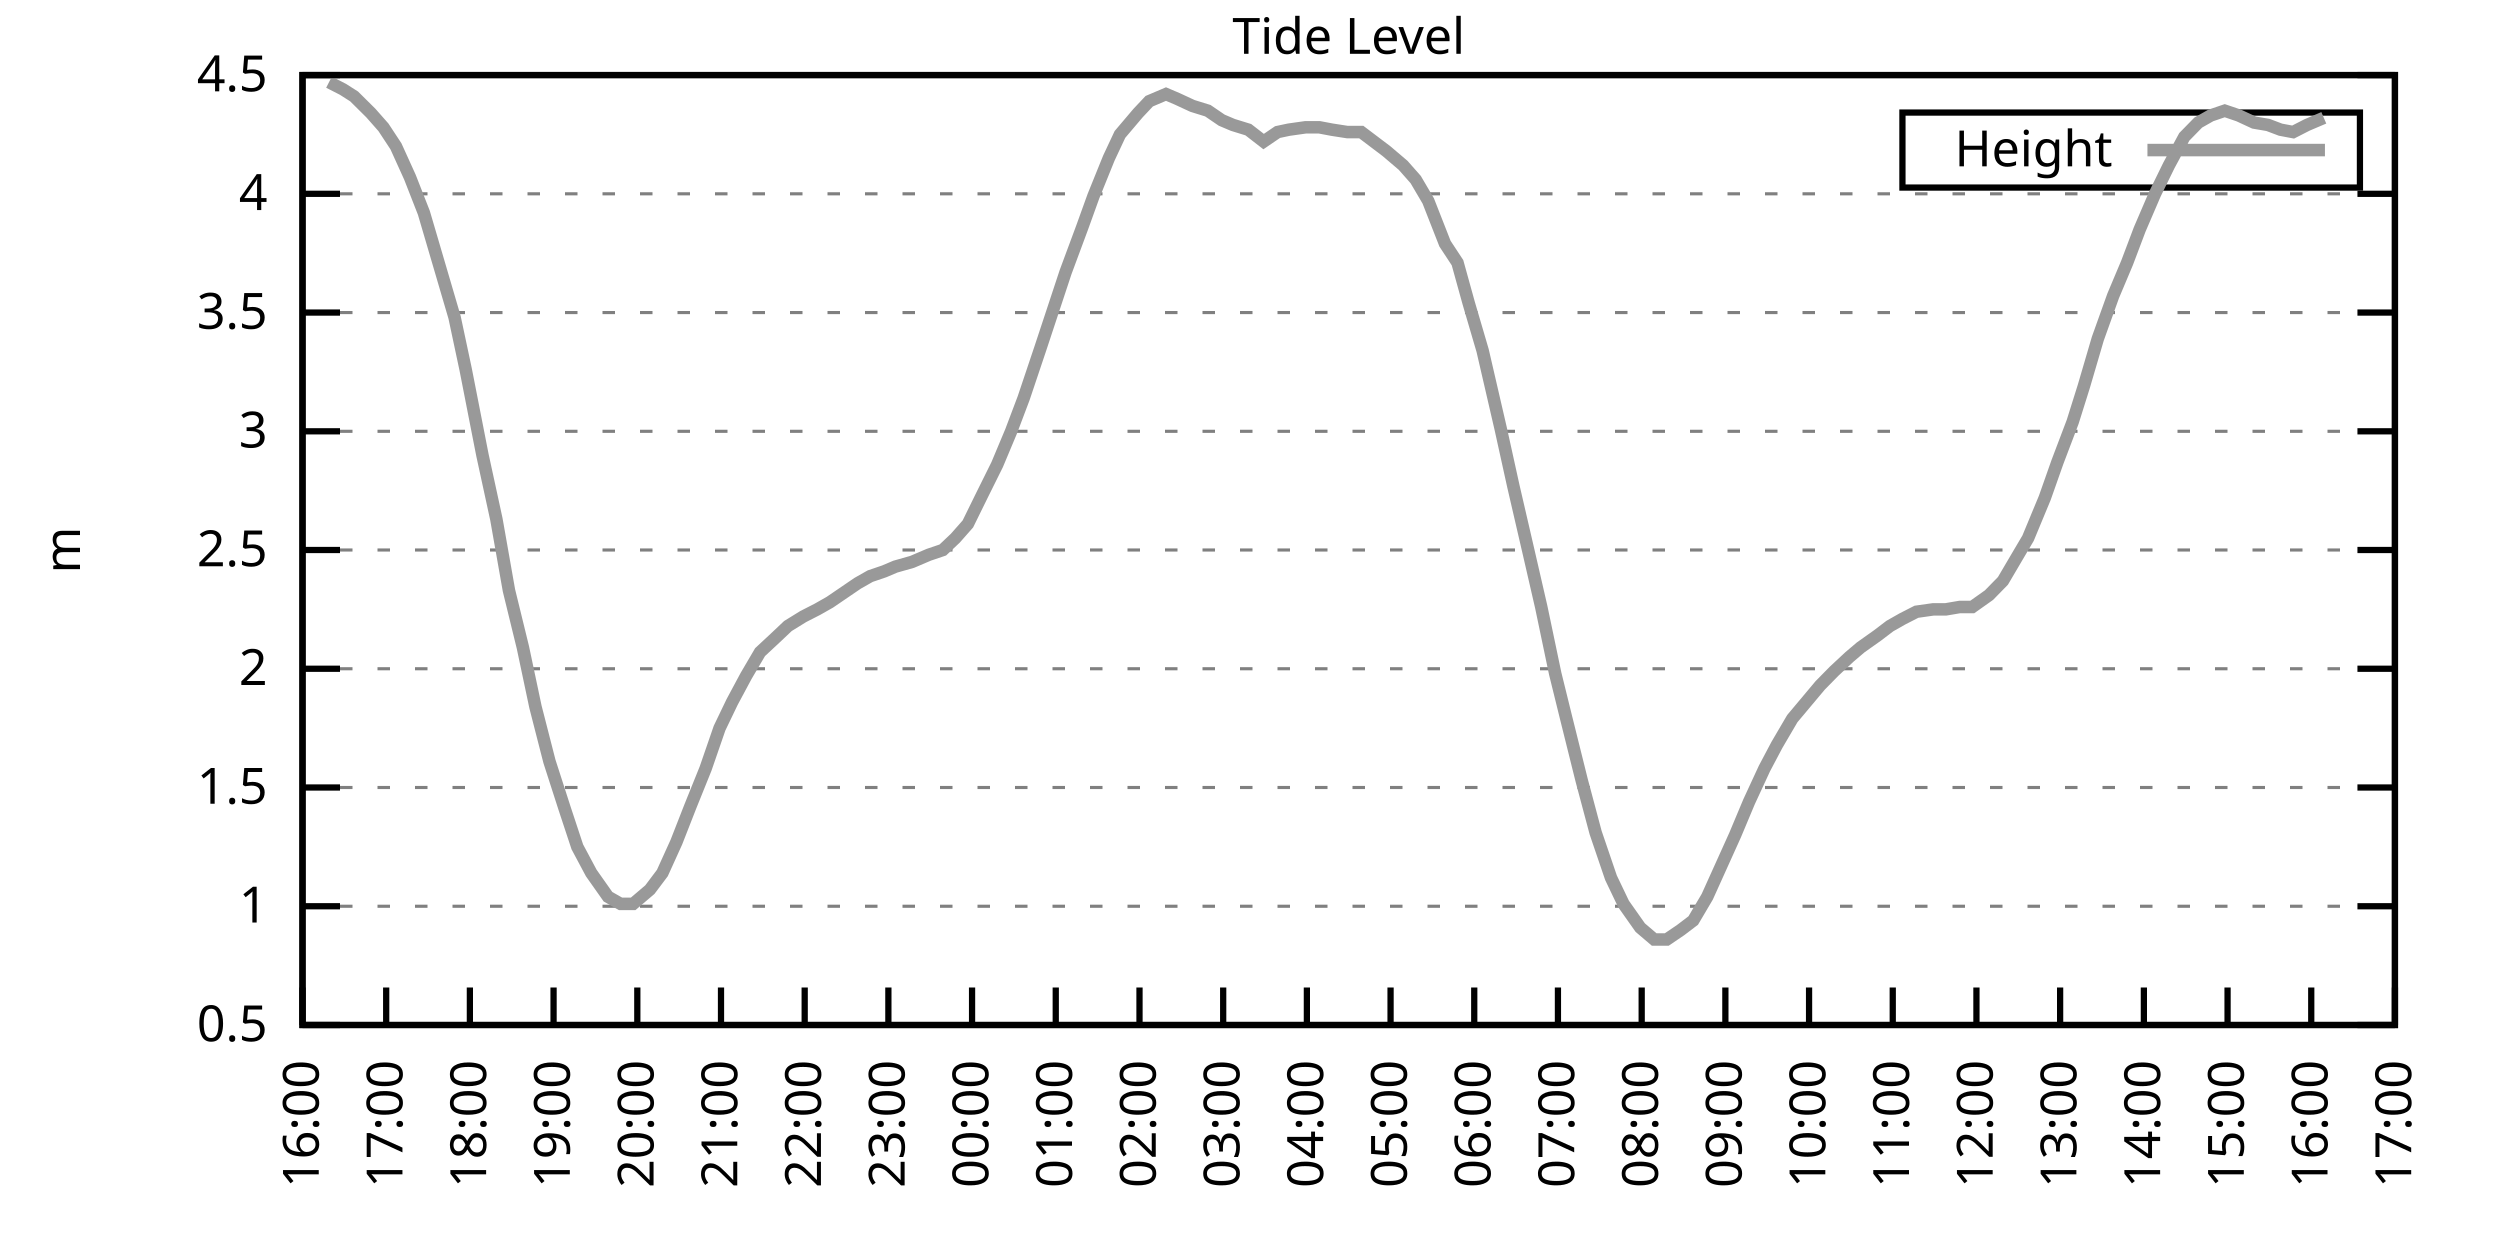
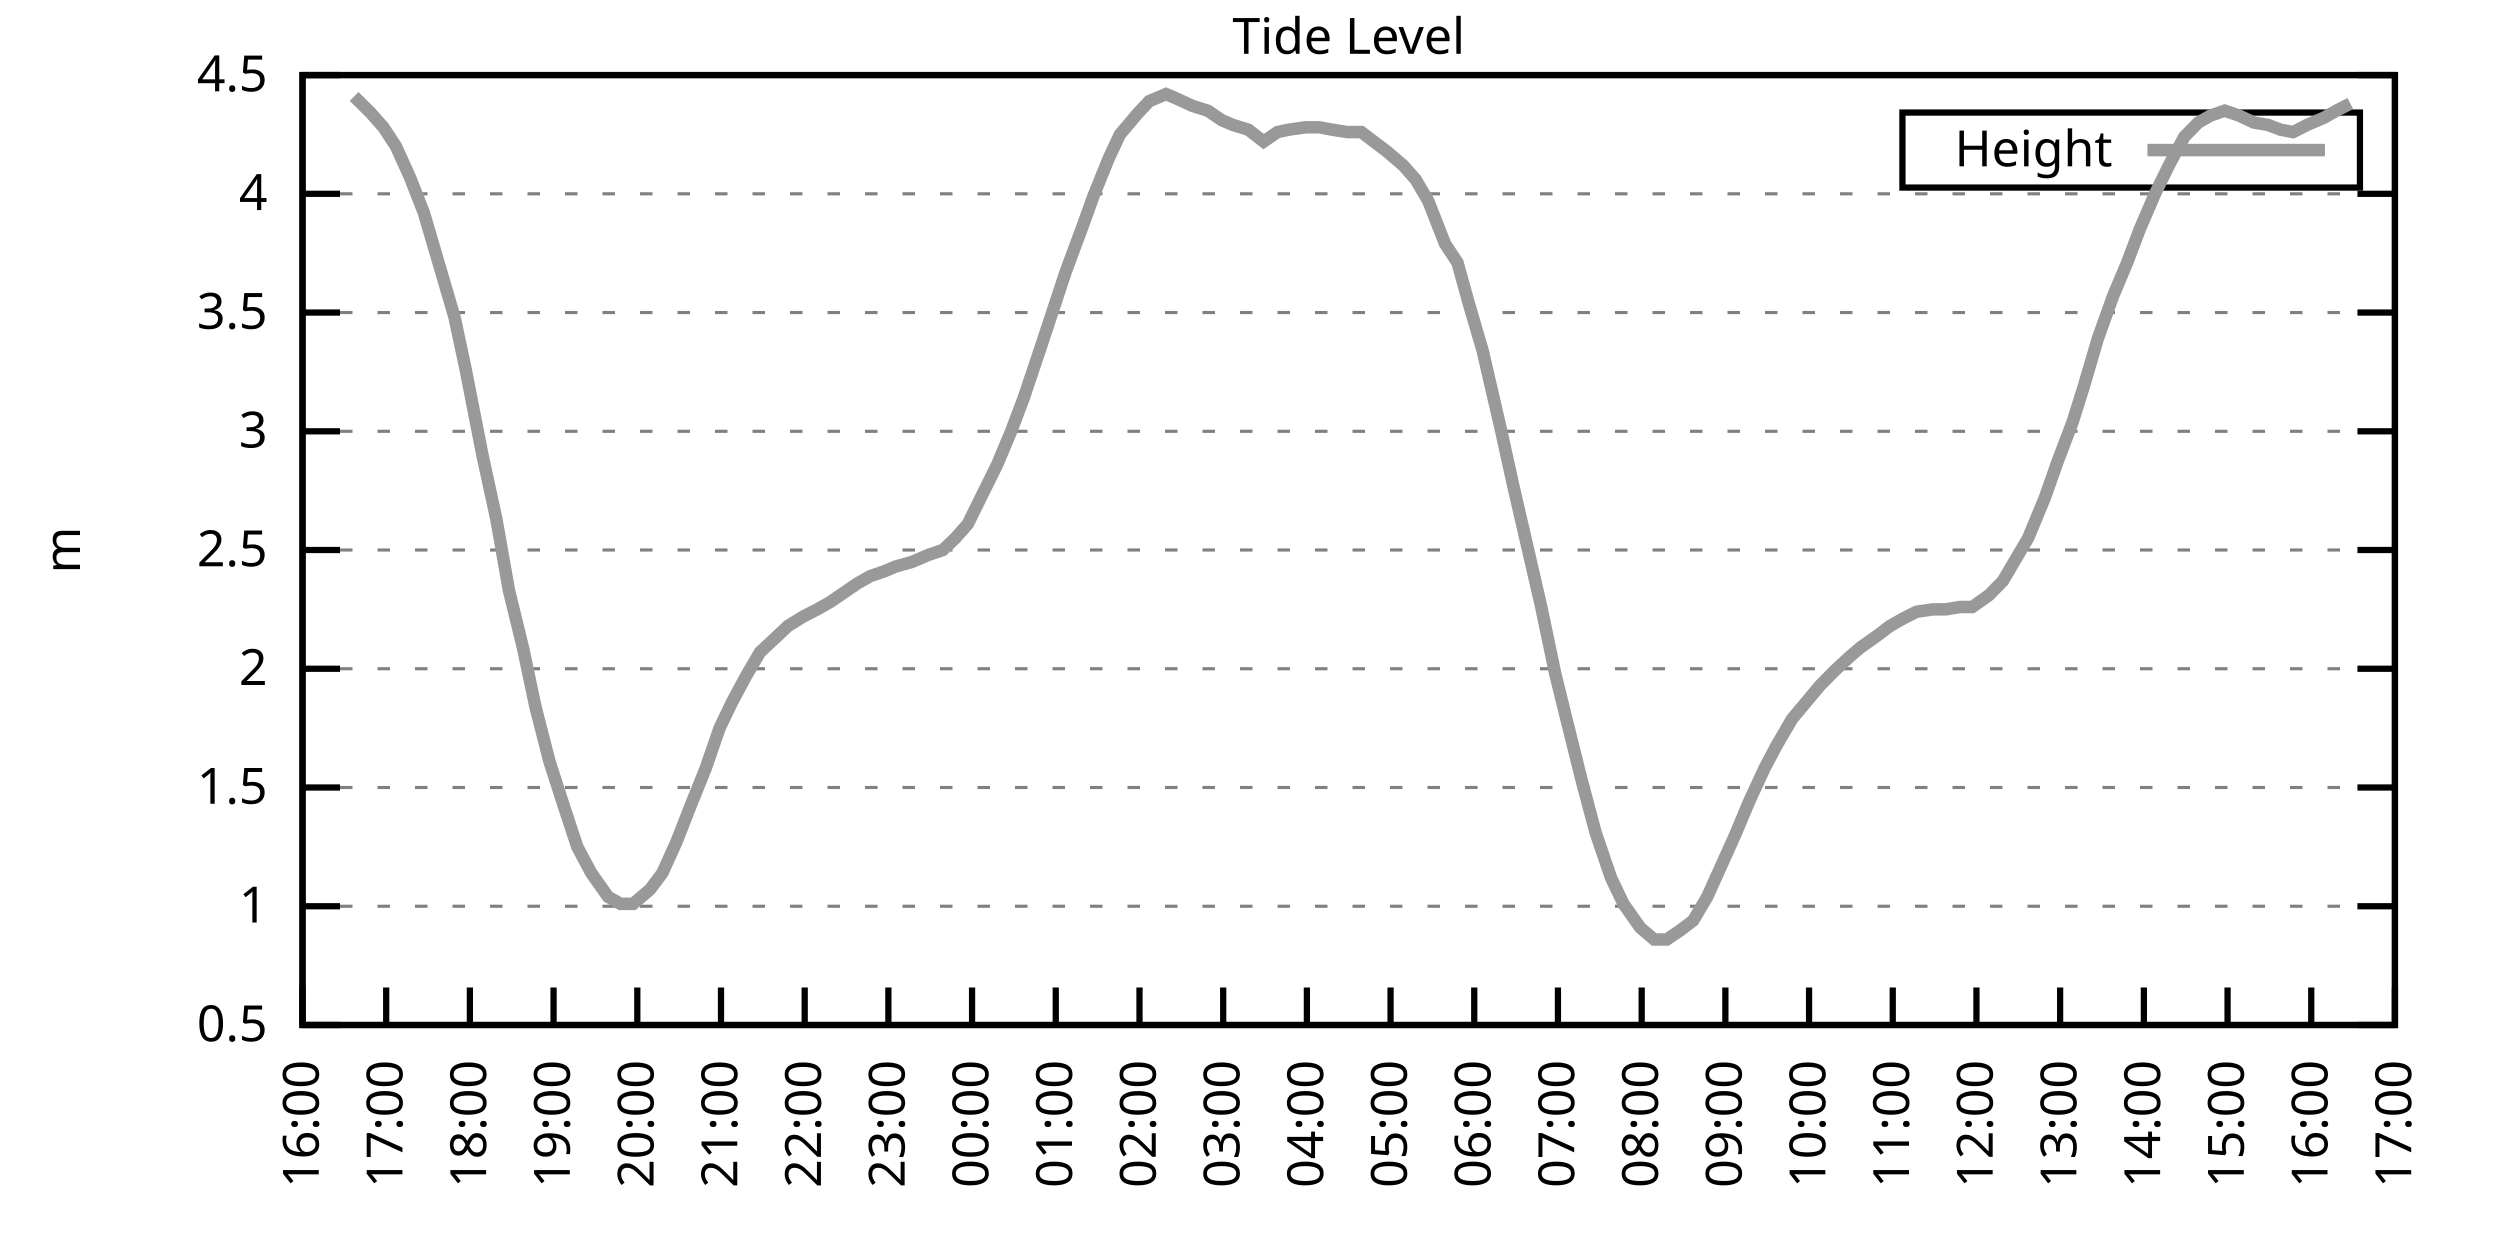
<svg xmlns="http://www.w3.org/2000/svg" xmlns:xlink="http://www.w3.org/1999/xlink" width="400" height="200" viewBox="0 0 400 200">
  <g id="gnuplot_canvas">
    <rect x="0" y="0" width="400" height="200" fill="none" />
    <defs>
      <circle id="gpDot" r="0.5" stroke-width="0.5" stroke="currentColor" />
      <path id="gpPt0" stroke-width="0.333" stroke="currentColor" d="M-1,0 h2 M0,-1 v2" />
      <path id="gpPt1" stroke-width="0.333" stroke="currentColor" d="M-1,-1 L1,1 M1,-1 L-1,1" />
      <path id="gpPt2" stroke-width="0.333" stroke="currentColor" d="M-1,0 L1,0 M0,-1 L0,1 M-1,-1 L1,1 M-1,1 L1,-1" />
      <rect id="gpPt3" stroke-width="0.333" stroke="currentColor" x="-1" y="-1" width="2" height="2" />
      <rect id="gpPt4" stroke-width="0.333" stroke="currentColor" fill="currentColor" x="-1" y="-1" width="2" height="2" />
      <circle id="gpPt5" stroke-width="0.333" stroke="currentColor" cx="0" cy="0" r="1" />
      <use xlink:href="#gpPt5" id="gpPt6" fill="currentColor" stroke="none" />
      <path id="gpPt7" stroke-width="0.333" stroke="currentColor" d="M0,-1.33 L-1.33,0.67 L1.33,0.67 z" />
      <use xlink:href="#gpPt7" id="gpPt8" fill="currentColor" stroke="none" />
      <use xlink:href="#gpPt7" id="gpPt9" stroke="currentColor" transform="rotate(180)" />
      <use xlink:href="#gpPt9" id="gpPt10" fill="currentColor" stroke="none" />
      <use xlink:href="#gpPt3" id="gpPt11" stroke="currentColor" transform="rotate(45)" />
      <use xlink:href="#gpPt11" id="gpPt12" fill="currentColor" stroke="none" />
      <path id="gpPt13" stroke-width="0.333" stroke="currentColor" d="M0,1.330 L1.265,0.411 L0.782,-1.067 L-0.782,-1.076 L-1.265,0.411 z" />
      <use xlink:href="#gpPt13" id="gpPt14" fill="currentColor" stroke="none" />
      <filter id="textbox" filterUnits="objectBoundingBox" x="0" y="0" height="1" width="1">
        <feFlood flood-color="white" flood-opacity="1" result="bgnd" />
        <feComposite in="SourceGraphic" in2="bgnd" operator="atop" />
      </filter>
      <filter id="greybox" filterUnits="objectBoundingBox" x="0" y="0" height="1" width="1">
        <feFlood flood-color="lightgrey" flood-opacity="1" result="grey" />
        <feComposite in="SourceGraphic" in2="grey" operator="atop" />
      </filter>
    </defs>
    <g fill="none" color="white" stroke="currentColor" stroke-width="1.00" stroke-linecap="butt" stroke-linejoin="miter">
</g>
    <g fill="none" color="black" stroke="currentColor" stroke-width="1.00" stroke-linecap="butt" stroke-linejoin="miter">
      <g stroke="none" shape-rendering="crispEdges">
        <polygon fill="rgb(255, 255, 255)" points="48.40,164.00 383.18,164.00 383.18,12.02 48.40,12.02 " />
      </g>
    </g>
    <g fill="none" color="black" stroke="currentColor" stroke-width="1.00" stroke-linecap="butt" stroke-linejoin="miter">
</g>
    <g fill="none" color="black" stroke="black" stroke-width="0.50" stroke-linecap="butt" stroke-linejoin="miter">
</g>
    <g fill="none" color="gray" stroke="currentColor" stroke-width="0.50" stroke-linecap="butt" stroke-linejoin="miter">
      <path stroke="gray" stroke-dasharray="2,4" class="gridline" d="M48.40,164.00 L383.19,164.00  " />
    </g>
    <g fill="none" color="gray" stroke="gray" stroke-width="1.00" stroke-linecap="butt" stroke-linejoin="miter">
</g>
    <g fill="none" color="black" stroke="currentColor" stroke-width="1.00" stroke-linecap="butt" stroke-linejoin="miter">
      <path stroke="black" d="M48.40,164.00 L54.40,164.00 M383.19,164.00 L377.19,164.00  " />
      <g transform="translate(42.80,166.60)" stroke="none" fill="black" font-family="Sans" font-size="8.00" text-anchor="end">
        <text>
          <tspan font-family="Sans"> 0.5</tspan>
        </text>
      </g>
    </g>
    <g fill="none" color="black" stroke="currentColor" stroke-width="1.00" stroke-linecap="butt" stroke-linejoin="miter">
</g>
    <g fill="none" color="black" stroke="black" stroke-width="0.50" stroke-linecap="butt" stroke-linejoin="miter">
</g>
    <g fill="none" color="gray" stroke="currentColor" stroke-width="0.50" stroke-linecap="butt" stroke-linejoin="miter">
      <path stroke="gray" stroke-dasharray="2,4" class="gridline" d="M48.40,145.00 L383.19,145.00  " />
    </g>
    <g fill="none" color="gray" stroke="gray" stroke-width="1.00" stroke-linecap="butt" stroke-linejoin="miter">
</g>
    <g fill="none" color="black" stroke="currentColor" stroke-width="1.00" stroke-linecap="butt" stroke-linejoin="miter">
      <path stroke="black" d="M48.40,145.00 L54.40,145.00 M383.19,145.00 L377.19,145.00  " />
      <g transform="translate(42.80,147.60)" stroke="none" fill="black" font-family="Sans" font-size="8.00" text-anchor="end">
        <text>
          <tspan font-family="Sans"> 1</tspan>
        </text>
      </g>
    </g>
    <g fill="none" color="black" stroke="currentColor" stroke-width="1.00" stroke-linecap="butt" stroke-linejoin="miter">
</g>
    <g fill="none" color="black" stroke="black" stroke-width="0.50" stroke-linecap="butt" stroke-linejoin="miter">
</g>
    <g fill="none" color="gray" stroke="currentColor" stroke-width="0.50" stroke-linecap="butt" stroke-linejoin="miter">
      <path stroke="gray" stroke-dasharray="2,4" class="gridline" d="M48.40,126.00 L383.19,126.00  " />
    </g>
    <g fill="none" color="gray" stroke="gray" stroke-width="1.00" stroke-linecap="butt" stroke-linejoin="miter">
</g>
    <g fill="none" color="black" stroke="currentColor" stroke-width="1.00" stroke-linecap="butt" stroke-linejoin="miter">
      <path stroke="black" d="M48.40,126.00 L54.40,126.00 M383.19,126.00 L377.19,126.00  " />
      <g transform="translate(42.80,128.60)" stroke="none" fill="black" font-family="Sans" font-size="8.00" text-anchor="end">
        <text>
          <tspan font-family="Sans"> 1.5</tspan>
        </text>
      </g>
    </g>
    <g fill="none" color="black" stroke="currentColor" stroke-width="1.00" stroke-linecap="butt" stroke-linejoin="miter">
</g>
    <g fill="none" color="black" stroke="black" stroke-width="0.50" stroke-linecap="butt" stroke-linejoin="miter">
</g>
    <g fill="none" color="gray" stroke="currentColor" stroke-width="0.50" stroke-linecap="butt" stroke-linejoin="miter">
      <path stroke="gray" stroke-dasharray="2,4" class="gridline" d="M48.40,107.00 L383.19,107.00  " />
    </g>
    <g fill="none" color="gray" stroke="gray" stroke-width="1.00" stroke-linecap="butt" stroke-linejoin="miter">
</g>
    <g fill="none" color="black" stroke="currentColor" stroke-width="1.00" stroke-linecap="butt" stroke-linejoin="miter">
      <path stroke="black" d="M48.40,107.00 L54.40,107.00 M383.19,107.00 L377.19,107.00  " />
      <g transform="translate(42.80,109.60)" stroke="none" fill="black" font-family="Sans" font-size="8.00" text-anchor="end">
        <text>
          <tspan font-family="Sans"> 2</tspan>
        </text>
      </g>
    </g>
    <g fill="none" color="black" stroke="currentColor" stroke-width="1.00" stroke-linecap="butt" stroke-linejoin="miter">
</g>
    <g fill="none" color="black" stroke="black" stroke-width="0.50" stroke-linecap="butt" stroke-linejoin="miter">
</g>
    <g fill="none" color="gray" stroke="currentColor" stroke-width="0.50" stroke-linecap="butt" stroke-linejoin="miter">
      <path stroke="gray" stroke-dasharray="2,4" class="gridline" d="M48.40,88.00 L383.19,88.00  " />
    </g>
    <g fill="none" color="gray" stroke="gray" stroke-width="1.00" stroke-linecap="butt" stroke-linejoin="miter">
</g>
    <g fill="none" color="black" stroke="currentColor" stroke-width="1.00" stroke-linecap="butt" stroke-linejoin="miter">
      <path stroke="black" d="M48.40,88.00 L54.40,88.00 M383.19,88.00 L377.19,88.00  " />
      <g transform="translate(42.80,90.60)" stroke="none" fill="black" font-family="Sans" font-size="8.00" text-anchor="end">
        <text>
          <tspan font-family="Sans"> 2.5</tspan>
        </text>
      </g>
    </g>
    <g fill="none" color="black" stroke="currentColor" stroke-width="1.00" stroke-linecap="butt" stroke-linejoin="miter">
</g>
    <g fill="none" color="black" stroke="black" stroke-width="0.50" stroke-linecap="butt" stroke-linejoin="miter">
</g>
    <g fill="none" color="gray" stroke="currentColor" stroke-width="0.50" stroke-linecap="butt" stroke-linejoin="miter">
      <path stroke="gray" stroke-dasharray="2,4" class="gridline" d="M48.40,69.01 L383.19,69.01  " />
    </g>
    <g fill="none" color="gray" stroke="gray" stroke-width="1.00" stroke-linecap="butt" stroke-linejoin="miter">
</g>
    <g fill="none" color="black" stroke="currentColor" stroke-width="1.00" stroke-linecap="butt" stroke-linejoin="miter">
      <path stroke="black" d="M48.40,69.01 L54.40,69.01 M383.19,69.01 L377.19,69.01  " />
      <g transform="translate(42.80,71.61)" stroke="none" fill="black" font-family="Sans" font-size="8.00" text-anchor="end">
        <text>
          <tspan font-family="Sans"> 3</tspan>
        </text>
      </g>
    </g>
    <g fill="none" color="black" stroke="currentColor" stroke-width="1.00" stroke-linecap="butt" stroke-linejoin="miter">
</g>
    <g fill="none" color="black" stroke="black" stroke-width="0.50" stroke-linecap="butt" stroke-linejoin="miter">
</g>
    <g fill="none" color="gray" stroke="currentColor" stroke-width="0.50" stroke-linecap="butt" stroke-linejoin="miter">
      <path stroke="gray" stroke-dasharray="2,4" class="gridline" d="M48.40,50.01 L383.19,50.01  " />
    </g>
    <g fill="none" color="gray" stroke="gray" stroke-width="1.00" stroke-linecap="butt" stroke-linejoin="miter">
</g>
    <g fill="none" color="black" stroke="currentColor" stroke-width="1.00" stroke-linecap="butt" stroke-linejoin="miter">
      <path stroke="black" d="M48.40,50.01 L54.40,50.01 M383.19,50.01 L377.19,50.01  " />
      <g transform="translate(42.80,52.61)" stroke="none" fill="black" font-family="Sans" font-size="8.00" text-anchor="end">
        <text>
          <tspan font-family="Sans"> 3.5</tspan>
        </text>
      </g>
    </g>
    <g fill="none" color="black" stroke="currentColor" stroke-width="1.00" stroke-linecap="butt" stroke-linejoin="miter">
</g>
    <g fill="none" color="black" stroke="black" stroke-width="0.50" stroke-linecap="butt" stroke-linejoin="miter">
</g>
    <g fill="none" color="gray" stroke="currentColor" stroke-width="0.50" stroke-linecap="butt" stroke-linejoin="miter">
      <path stroke="gray" stroke-dasharray="2,4" class="gridline" d="M48.40,31.01 L383.19,31.01  " />
    </g>
    <g fill="none" color="gray" stroke="gray" stroke-width="1.00" stroke-linecap="butt" stroke-linejoin="miter">
</g>
    <g fill="none" color="black" stroke="currentColor" stroke-width="1.00" stroke-linecap="butt" stroke-linejoin="miter">
      <path stroke="black" d="M48.40,31.01 L54.40,31.01 M383.19,31.01 L377.19,31.01  " />
      <g transform="translate(42.80,33.61)" stroke="none" fill="black" font-family="Sans" font-size="8.00" text-anchor="end">
        <text>
          <tspan font-family="Sans"> 4</tspan>
        </text>
      </g>
    </g>
    <g fill="none" color="black" stroke="currentColor" stroke-width="1.00" stroke-linecap="butt" stroke-linejoin="miter">
</g>
    <g fill="none" color="black" stroke="black" stroke-width="0.50" stroke-linecap="butt" stroke-linejoin="miter">
</g>
    <g fill="none" color="gray" stroke="currentColor" stroke-width="0.50" stroke-linecap="butt" stroke-linejoin="miter">
      <path stroke="gray" stroke-dasharray="2,4" class="gridline" d="M48.40,12.01 L383.19,12.01  " />
    </g>
    <g fill="none" color="gray" stroke="gray" stroke-width="1.00" stroke-linecap="butt" stroke-linejoin="miter">
</g>
    <g fill="none" color="black" stroke="currentColor" stroke-width="1.00" stroke-linecap="butt" stroke-linejoin="miter">
      <path stroke="black" d="M48.40,12.01 L54.40,12.01 M383.19,12.01 L377.19,12.01  " />
      <g transform="translate(42.80,14.61)" stroke="none" fill="black" font-family="Sans" font-size="8.00" text-anchor="end">
        <text>
          <tspan font-family="Sans"> 4.5</tspan>
        </text>
      </g>
    </g>
    <g fill="none" color="black" stroke="currentColor" stroke-width="1.00" stroke-linecap="butt" stroke-linejoin="miter">
      <path stroke="black" d="M48.40,164.00 L48.40,158.00  " />
      <g transform="translate(51.00,169.60) rotate(270.00)" stroke="none" fill="black" font-family="Sans" font-size="8.00" text-anchor="end">
        <text>
          <tspan font-family="Sans">16:00</tspan>
        </text>
      </g>
    </g>
    <g fill="none" color="black" stroke="currentColor" stroke-width="1.00" stroke-linecap="butt" stroke-linejoin="miter">
      <path stroke="black" d="M61.79,164.00 L61.79,158.00  " />
      <g transform="translate(64.39,169.60) rotate(270.00)" stroke="none" fill="black" font-family="Sans" font-size="8.00" text-anchor="end">
        <text>
          <tspan font-family="Sans">17:00</tspan>
        </text>
      </g>
    </g>
    <g fill="none" color="black" stroke="currentColor" stroke-width="1.00" stroke-linecap="butt" stroke-linejoin="miter">
      <path stroke="black" d="M75.18,164.00 L75.18,158.00  " />
      <g transform="translate(77.78,169.60) rotate(270.00)" stroke="none" fill="black" font-family="Sans" font-size="8.00" text-anchor="end">
        <text>
          <tspan font-family="Sans">18:00</tspan>
        </text>
      </g>
    </g>
    <g fill="none" color="black" stroke="currentColor" stroke-width="1.00" stroke-linecap="butt" stroke-linejoin="miter">
      <path stroke="black" d="M88.57,164.00 L88.57,158.00  " />
      <g transform="translate(91.17,169.60) rotate(270.00)" stroke="none" fill="black" font-family="Sans" font-size="8.00" text-anchor="end">
        <text>
          <tspan font-family="Sans">19:00</tspan>
        </text>
      </g>
    </g>
    <g fill="none" color="black" stroke="currentColor" stroke-width="1.00" stroke-linecap="butt" stroke-linejoin="miter">
      <path stroke="black" d="M101.97,164.00 L101.97,158.00  " />
      <g transform="translate(104.57,169.60) rotate(270.00)" stroke="none" fill="black" font-family="Sans" font-size="8.00" text-anchor="end">
        <text>
          <tspan font-family="Sans">20:00</tspan>
        </text>
      </g>
    </g>
    <g fill="none" color="black" stroke="currentColor" stroke-width="1.00" stroke-linecap="butt" stroke-linejoin="miter">
      <path stroke="black" d="M115.36,164.00 L115.36,158.00  " />
      <g transform="translate(117.96,169.60) rotate(270.00)" stroke="none" fill="black" font-family="Sans" font-size="8.00" text-anchor="end">
        <text>
          <tspan font-family="Sans">21:00</tspan>
        </text>
      </g>
    </g>
    <g fill="none" color="black" stroke="currentColor" stroke-width="1.00" stroke-linecap="butt" stroke-linejoin="miter">
      <path stroke="black" d="M128.75,164.00 L128.75,158.00  " />
      <g transform="translate(131.35,169.60) rotate(270.00)" stroke="none" fill="black" font-family="Sans" font-size="8.00" text-anchor="end">
        <text>
          <tspan font-family="Sans">22:00</tspan>
        </text>
      </g>
    </g>
    <g fill="none" color="black" stroke="currentColor" stroke-width="1.00" stroke-linecap="butt" stroke-linejoin="miter">
      <path stroke="black" d="M142.14,164.00 L142.14,158.00  " />
      <g transform="translate(144.74,169.60) rotate(270.00)" stroke="none" fill="black" font-family="Sans" font-size="8.00" text-anchor="end">
        <text>
          <tspan font-family="Sans">23:00</tspan>
        </text>
      </g>
    </g>
    <g fill="none" color="black" stroke="currentColor" stroke-width="1.00" stroke-linecap="butt" stroke-linejoin="miter">
      <path stroke="black" d="M155.53,164.00 L155.53,158.00  " />
      <g transform="translate(158.13,169.60) rotate(270.00)" stroke="none" fill="black" font-family="Sans" font-size="8.00" text-anchor="end">
        <text>
          <tspan font-family="Sans">00:00</tspan>
        </text>
      </g>
    </g>
    <g fill="none" color="black" stroke="currentColor" stroke-width="1.00" stroke-linecap="butt" stroke-linejoin="miter">
      <path stroke="black" d="M168.92,164.00 L168.92,158.00  " />
      <g transform="translate(171.52,169.60) rotate(270.00)" stroke="none" fill="black" font-family="Sans" font-size="8.00" text-anchor="end">
        <text>
          <tspan font-family="Sans">01:00</tspan>
        </text>
      </g>
    </g>
    <g fill="none" color="black" stroke="currentColor" stroke-width="1.00" stroke-linecap="butt" stroke-linejoin="miter">
      <path stroke="black" d="M182.32,164.00 L182.32,158.00  " />
      <g transform="translate(184.92,169.60) rotate(270.00)" stroke="none" fill="black" font-family="Sans" font-size="8.00" text-anchor="end">
        <text>
          <tspan font-family="Sans">02:00</tspan>
        </text>
      </g>
    </g>
    <g fill="none" color="black" stroke="currentColor" stroke-width="1.00" stroke-linecap="butt" stroke-linejoin="miter">
      <path stroke="black" d="M195.71,164.00 L195.71,158.00  " />
      <g transform="translate(198.31,169.60) rotate(270.00)" stroke="none" fill="black" font-family="Sans" font-size="8.00" text-anchor="end">
        <text>
          <tspan font-family="Sans">03:00</tspan>
        </text>
      </g>
    </g>
    <g fill="none" color="black" stroke="currentColor" stroke-width="1.00" stroke-linecap="butt" stroke-linejoin="miter">
      <path stroke="black" d="M209.10,164.00 L209.10,158.00  " />
      <g transform="translate(211.70,169.60) rotate(270.00)" stroke="none" fill="black" font-family="Sans" font-size="8.00" text-anchor="end">
        <text>
          <tspan font-family="Sans">04:00</tspan>
        </text>
      </g>
    </g>
    <g fill="none" color="black" stroke="currentColor" stroke-width="1.00" stroke-linecap="butt" stroke-linejoin="miter">
      <path stroke="black" d="M222.49,164.00 L222.49,158.00  " />
      <g transform="translate(225.09,169.60) rotate(270.00)" stroke="none" fill="black" font-family="Sans" font-size="8.00" text-anchor="end">
        <text>
          <tspan font-family="Sans">05:00</tspan>
        </text>
      </g>
    </g>
    <g fill="none" color="black" stroke="currentColor" stroke-width="1.00" stroke-linecap="butt" stroke-linejoin="miter">
      <path stroke="black" d="M235.88,164.00 L235.88,158.00  " />
      <g transform="translate(238.48,169.60) rotate(270.00)" stroke="none" fill="black" font-family="Sans" font-size="8.00" text-anchor="end">
        <text>
          <tspan font-family="Sans">06:00</tspan>
        </text>
      </g>
    </g>
    <g fill="none" color="black" stroke="currentColor" stroke-width="1.00" stroke-linecap="butt" stroke-linejoin="miter">
      <path stroke="black" d="M249.27,164.00 L249.27,158.00  " />
      <g transform="translate(251.87,169.60) rotate(270.00)" stroke="none" fill="black" font-family="Sans" font-size="8.00" text-anchor="end">
        <text>
          <tspan font-family="Sans">07:00</tspan>
        </text>
      </g>
    </g>
    <g fill="none" color="black" stroke="currentColor" stroke-width="1.00" stroke-linecap="butt" stroke-linejoin="miter">
      <path stroke="black" d="M262.67,164.00 L262.67,158.00  " />
      <g transform="translate(265.27,169.60) rotate(270.00)" stroke="none" fill="black" font-family="Sans" font-size="8.00" text-anchor="end">
        <text>
          <tspan font-family="Sans">08:00</tspan>
        </text>
      </g>
    </g>
    <g fill="none" color="black" stroke="currentColor" stroke-width="1.00" stroke-linecap="butt" stroke-linejoin="miter">
      <path stroke="black" d="M276.06,164.00 L276.06,158.00  " />
      <g transform="translate(278.66,169.60) rotate(270.00)" stroke="none" fill="black" font-family="Sans" font-size="8.00" text-anchor="end">
        <text>
          <tspan font-family="Sans">09:00</tspan>
        </text>
      </g>
    </g>
    <g fill="none" color="black" stroke="currentColor" stroke-width="1.00" stroke-linecap="butt" stroke-linejoin="miter">
      <path stroke="black" d="M289.45,164.00 L289.45,158.00  " />
      <g transform="translate(292.05,169.60) rotate(270.00)" stroke="none" fill="black" font-family="Sans" font-size="8.00" text-anchor="end">
        <text>
          <tspan font-family="Sans">10:00</tspan>
        </text>
      </g>
    </g>
    <g fill="none" color="black" stroke="currentColor" stroke-width="1.00" stroke-linecap="butt" stroke-linejoin="miter">
      <path stroke="black" d="M302.84,164.00 L302.84,158.00  " />
      <g transform="translate(305.44,169.60) rotate(270.00)" stroke="none" fill="black" font-family="Sans" font-size="8.00" text-anchor="end">
        <text>
          <tspan font-family="Sans">11:00</tspan>
        </text>
      </g>
    </g>
    <g fill="none" color="black" stroke="currentColor" stroke-width="1.00" stroke-linecap="butt" stroke-linejoin="miter">
      <path stroke="black" d="M316.23,164.00 L316.23,158.00  " />
      <g transform="translate(318.83,169.60) rotate(270.00)" stroke="none" fill="black" font-family="Sans" font-size="8.00" text-anchor="end">
        <text>
          <tspan font-family="Sans">12:00</tspan>
        </text>
      </g>
    </g>
    <g fill="none" color="black" stroke="currentColor" stroke-width="1.00" stroke-linecap="butt" stroke-linejoin="miter">
      <path stroke="black" d="M329.62,164.00 L329.62,158.00  " />
      <g transform="translate(332.22,169.60) rotate(270.00)" stroke="none" fill="black" font-family="Sans" font-size="8.00" text-anchor="end">
        <text>
          <tspan font-family="Sans">13:00</tspan>
        </text>
      </g>
    </g>
    <g fill="none" color="black" stroke="currentColor" stroke-width="1.00" stroke-linecap="butt" stroke-linejoin="miter">
      <path stroke="black" d="M343.02,164.00 L343.02,158.00  " />
      <g transform="translate(345.62,169.60) rotate(270.00)" stroke="none" fill="black" font-family="Sans" font-size="8.00" text-anchor="end">
        <text>
          <tspan font-family="Sans">14:00</tspan>
        </text>
      </g>
    </g>
    <g fill="none" color="black" stroke="currentColor" stroke-width="1.00" stroke-linecap="butt" stroke-linejoin="miter">
      <path stroke="black" d="M356.41,164.00 L356.41,158.00  " />
      <g transform="translate(359.01,169.60) rotate(270.00)" stroke="none" fill="black" font-family="Sans" font-size="8.00" text-anchor="end">
        <text>
          <tspan font-family="Sans">15:00</tspan>
        </text>
      </g>
    </g>
    <g fill="none" color="black" stroke="currentColor" stroke-width="1.00" stroke-linecap="butt" stroke-linejoin="miter">
      <path stroke="black" d="M369.80,164.00 L369.80,158.00  " />
      <g transform="translate(372.40,169.60) rotate(270.00)" stroke="none" fill="black" font-family="Sans" font-size="8.00" text-anchor="end">
        <text>
          <tspan font-family="Sans">16:00</tspan>
        </text>
      </g>
    </g>
    <g fill="none" color="black" stroke="currentColor" stroke-width="1.00" stroke-linecap="butt" stroke-linejoin="miter">
      <path stroke="black" d="M383.19,164.00 L383.19,158.00  " />
      <g transform="translate(385.79,169.60) rotate(270.00)" stroke="none" fill="black" font-family="Sans" font-size="8.00" text-anchor="end">
        <text>
          <tspan font-family="Sans">17:00</tspan>
        </text>
      </g>
    </g>
    <g fill="none" color="black" stroke="currentColor" stroke-width="1.00" stroke-linecap="butt" stroke-linejoin="miter">
</g>
    <g fill="none" color="black" stroke="currentColor" stroke-width="1.00" stroke-linecap="butt" stroke-linejoin="miter">
      <path stroke="black" d="M48.40,12.01 L48.40,164.00 L383.19,164.00 L383.19,12.01 L48.40,12.01 Z  " />
    </g>
    <g fill="none" color="black" stroke="currentColor" stroke-width="1.00" stroke-linecap="butt" stroke-linejoin="miter">
</g>
    <g fill="none" color="black" stroke="currentColor" stroke-width="1.00" stroke-linecap="butt" stroke-linejoin="miter">
      <path stroke="black" d="M304.39,30.01 L304.39,18.01 L377.59,18.01 L377.59,30.01 L304.39,30.01 Z  " />
    </g>
    <g id="Tide_level_plot_1">
      <g fill="none" color="white" stroke="black" stroke-width="2.00" stroke-linecap="butt" stroke-linejoin="miter">
</g>
      <g fill="none" color="black" stroke="currentColor" stroke-width="2.00" stroke-linecap="butt" stroke-linejoin="miter">
        <g transform="translate(337.99,26.61)" stroke="none" fill="black" font-family="Sans" font-size="8.00" text-anchor="end">
          <text>
            <tspan font-family="Sans">Height</tspan>
          </text>
        </g>
      </g>
      <g fill="none" color="black" stroke="currentColor" stroke-width="2.00" stroke-linecap="butt" stroke-linejoin="miter">
-         <path stroke="rgb(153, 153, 153)" d="M343.59,24.01 L371.99,24.01 M52.64,13.15 L54.87,14.29 L56.66,15.43 L59.34,18.09 L61.35,20.37 L63.35,23.41   L65.59,28.35 L67.82,34.05 L70.50,43.17 L72.73,50.77 L74.51,59.13 L77.19,72.81 L79.42,83.07 L81.43,94.46   L83.66,103.58 L85.67,113.08 L87.91,121.82 L90.36,129.42 L92.37,135.50 L94.60,139.68 L97.28,143.48 L99.29,144.62   L101.30,144.62 L103.98,142.34 L105.98,139.68 L108.22,134.74 L110.45,129.04 L112.90,122.96 L115.13,116.50 L117.14,112.32   L119.38,108.14 L121.61,104.34 L124.06,102.06 L126.07,100.16 L128.53,98.64 L130.76,97.50 L132.77,96.36 L135.00,94.84   L137.23,93.32 L139.24,92.18 L141.47,91.42 L143.26,90.66 L145.94,89.90 L148.61,88.76 L150.85,88.00 L152.85,86.11   L154.86,83.83 L157.10,79.27 L159.55,74.33 L161.78,69.01 L163.79,63.69 L166.47,55.71 L168.48,49.63 L170.49,43.55   L173.17,36.33 L174.95,31.39 L177.41,25.31 L179.19,21.51 L182.09,18.09 L183.88,16.19 L186.56,15.05 L188.34,15.81   L190.80,16.95 L193.25,17.71 L195.48,19.23 L197.27,19.99 L199.73,20.75 L202.18,22.65 L204.41,21.13 L206.20,20.75   L208.88,20.37 L211.11,20.37 L213.12,20.75 L215.57,21.13 L217.80,21.13 L219.81,22.65 L221.82,24.17 L224.50,26.45   L226.51,28.73 L228.52,32.15 L231.20,38.99 L233.20,42.03 L234.99,48.49 L237.22,56.09 L240.12,68.63 L242.13,77.75   L244.59,88.38 L246.60,97.12 L248.83,107.76 L250.61,114.98 L253.07,124.86 L255.30,133.22 L257.76,140.44 L259.76,144.62   L262.44,148.42 L264.67,150.32 L266.68,150.32 L268.92,148.80 L270.92,147.28 L273.16,143.48 L275.39,138.54 L277.62,133.60   L279.85,128.28 L282.31,122.96 L284.32,119.16 L286.77,114.98 L289.00,112.32 L291.23,109.66 L293.47,107.38 L295.92,105.10   L297.71,103.58 L300.39,101.68 L302.39,100.16 L304.40,99.02 L306.63,97.88 L309.31,97.50 L311.32,97.50 L313.55,97.12   L315.56,97.12 L318.24,95.22 L320.47,92.94 L322.48,89.52 L324.49,86.11 L327.17,79.65 L329.18,73.95 L331.63,67.49   L333.42,61.79 L335.65,54.19 L338.10,47.35 L340.34,42.03 L342.35,36.71 L344.80,31.01 L347.03,26.45 L349.49,21.89   L351.72,19.61 L353.73,18.47 L355.96,17.71 L358.19,18.47 L360.65,19.61 L362.88,19.99 L364.89,20.75 L366.90,21.13   L369.13,19.99 L371.81,18.85  " />
+         <path stroke="rgb(153, 153, 153)" d="M343.59,24.01 L371.99,24.01 M56.66,15.43 L59.34,18.09 L61.35,20.37 L63.35,23.41 L65.59,28.35 L67.82,34.05   L70.50,43.17 L72.73,50.77 L74.51,59.13 L77.19,72.81 L79.42,83.07 L81.43,94.46 L83.66,103.58 L85.67,113.08   L87.91,121.82 L90.36,129.42 L92.37,135.50 L94.60,139.68 L97.28,143.48 L99.29,144.62 L101.30,144.62 L103.98,142.34   L105.98,139.68 L108.22,134.74 L110.45,129.04 L112.90,122.96 L115.13,116.50 L117.14,112.32 L119.38,108.14 L121.61,104.34   L124.06,102.06 L126.07,100.16 L128.53,98.64 L130.76,97.50 L132.77,96.36 L135.00,94.84 L137.23,93.32 L139.24,92.18   L141.47,91.42 L143.26,90.66 L145.94,89.90 L148.61,88.76 L150.85,88.00 L152.85,86.11 L154.86,83.83 L157.10,79.27   L159.55,74.33 L161.78,69.01 L163.79,63.69 L166.47,55.71 L168.48,49.63 L170.49,43.55 L173.17,36.33 L174.95,31.39   L177.41,25.31 L179.19,21.51 L182.09,18.09 L183.88,16.19 L186.56,15.05 L188.34,15.81 L190.80,16.95 L193.25,17.71   L195.48,19.23 L197.27,19.99 L199.73,20.75 L202.18,22.65 L204.41,21.13 L206.20,20.75 L208.88,20.37 L211.11,20.37   L213.12,20.75 L215.57,21.13 L217.80,21.13 L219.81,22.65 L221.82,24.17 L224.50,26.45 L226.51,28.73 L228.52,32.15   L231.20,38.99 L233.20,42.03 L234.99,48.49 L237.22,56.09 L240.12,68.63 L242.13,77.75 L244.59,88.38 L246.60,97.12   L248.83,107.76 L250.61,114.98 L253.07,124.86 L255.30,133.22 L257.76,140.44 L259.76,144.62 L262.44,148.42 L264.67,150.32   L266.68,150.32 L268.92,148.80 L270.92,147.28 L273.16,143.48 L275.39,138.54 L277.62,133.60 L279.85,128.28 L282.31,122.96   L284.32,119.16 L286.77,114.98 L289.00,112.32 L291.23,109.66 L293.47,107.38 L295.92,105.10 L297.71,103.58 L300.39,101.68   L302.39,100.16 L304.40,99.02 L306.63,97.88 L309.31,97.50 L311.32,97.50 L313.55,97.12 L315.56,97.12 L318.24,95.22   L320.47,92.94 L322.48,89.52 L324.49,86.11 L327.17,79.65 L329.18,73.95 L331.63,67.49 L333.42,61.79 L335.65,54.19   L338.10,47.35 L340.34,42.03 L342.35,36.71 L344.80,31.01 L347.03,26.45 L349.49,21.89 L351.72,19.61 L353.73,18.47   L355.96,17.71 L358.19,18.47 L360.65,19.61 L362.88,19.99 L364.89,20.75 L366.90,21.13 L369.13,19.99 L371.81,18.85   L373.82,17.71 L376.05,16.57  " />
      </g>
    </g>
    <g fill="none" color="black" stroke="currentColor" stroke-width="2.00" stroke-linecap="butt" stroke-linejoin="miter">
</g>
    <g fill="none" color="black" stroke="black" stroke-width="1.00" stroke-linecap="butt" stroke-linejoin="miter">
</g>
    <g fill="none" color="black" stroke="currentColor" stroke-width="1.00" stroke-linecap="butt" stroke-linejoin="miter">
      <path stroke="black" d="M48.40,12.01 L48.40,164.00 L383.19,164.00 L383.19,12.01 L48.40,12.01 Z  " />
      <g transform="translate(12.80,88.01) rotate(270.00)" stroke="none" fill="black" font-family="Sans" font-size="8.00" text-anchor="middle">
        <text>
          <tspan font-family="Sans">m</tspan>
        </text>
      </g>
    </g>
    <g fill="none" color="black" stroke="currentColor" stroke-width="1.00" stroke-linecap="butt" stroke-linejoin="miter">
</g>
    <g fill="none" color="black" stroke="currentColor" stroke-width="1.00" stroke-linecap="butt" stroke-linejoin="miter">
      <g transform="translate(215.79,8.61)" stroke="none" fill="black" font-family="Sans" font-size="8.00" text-anchor="middle">
        <text>
          <tspan font-family="Sans">Tide Level</tspan>
        </text>
      </g>
    </g>
    <g fill="none" color="black" stroke="currentColor" stroke-width="1.00" stroke-linecap="butt" stroke-linejoin="miter">
</g>
  </g>
</svg>
